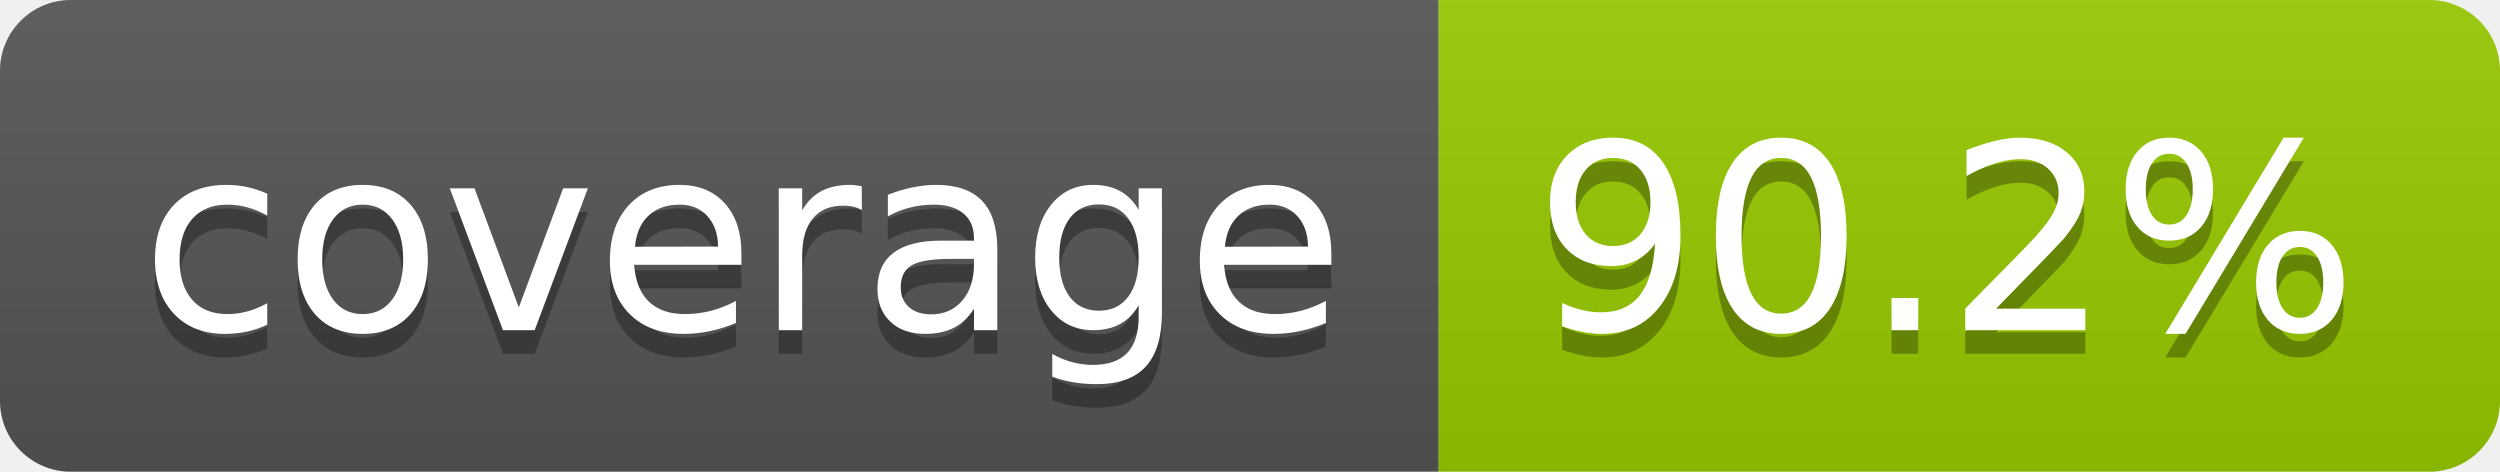
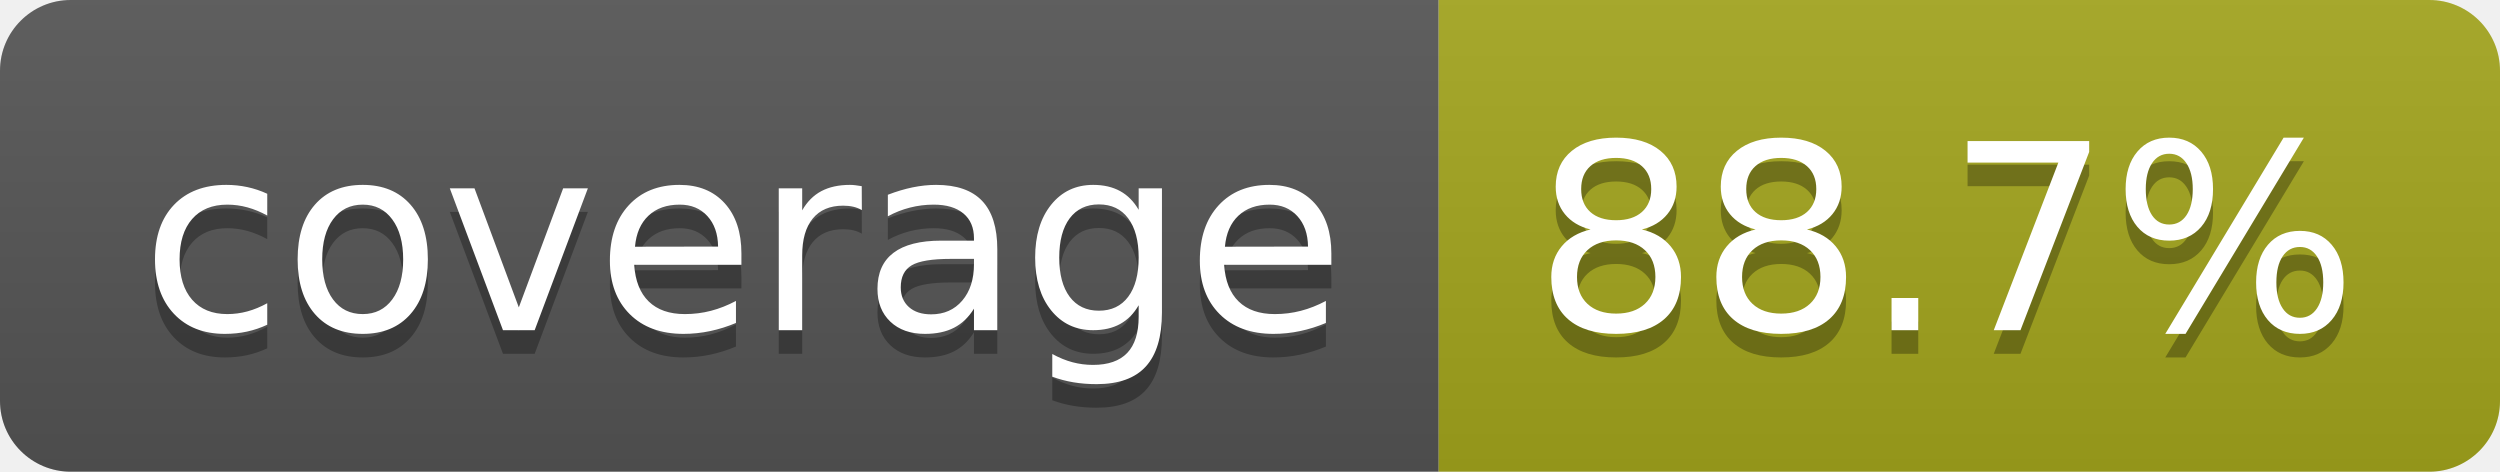
- <svg xmlns="http://www.w3.org/2000/svg" width="106" height="20" role="img" aria-label="coverage: 90.2%">
+ <svg xmlns="http://www.w3.org/2000/svg" width="106" height="20" role="img" aria-label="coverage: 88.7%">
  <linearGradient id="s" x2="0" y2="100%">
    <stop offset="0" stop-color="#bbb" stop-opacity=".1" />
    <stop offset="1" stop-opacity=".1" />
  </linearGradient>
  <clipPath id="r">
    <rect width="106" height="20" rx="3" fill="#fff" />
  </clipPath>
  <g clip-path="url(#r)">
    <rect width="61" height="20" fill="#555" />
-     <rect x="61" width="45" height="20" fill="#97ca00" />
+     <rect x="61" width="45" height="20" fill="#a4a61d" />
    <rect width="106" height="20" fill="url(#s)" />
  </g>
  <g fill="#fff" text-anchor="middle" font-family="Verdana,Geneva,DejaVu Sans,sans-serif" text-rendering="geometricPrecision" font-size="110">
    <text aria-hidden="true" x="315" y="150" fill="#010101" fill-opacity=".3" transform="scale(.1)" textLength="510">coverage</text>
    <text x="315" y="140" transform="scale(.1)" fill="#fff" textLength="510">coverage</text>
-     <text aria-hidden="true" x="825" y="150" fill="#010101" fill-opacity=".3" transform="scale(.1)" textLength="350">90.2%</text>
-     <text x="825" y="140" transform="scale(.1)" fill="#fff" textLength="350">90.2%</text>
+     <text aria-hidden="true" x="825" y="150" fill="#010101" fill-opacity=".3" transform="scale(.1)" textLength="350">88.7%</text>
+     <text x="825" y="140" transform="scale(.1)" fill="#fff" textLength="350">88.7%</text>
  </g>
</svg>
